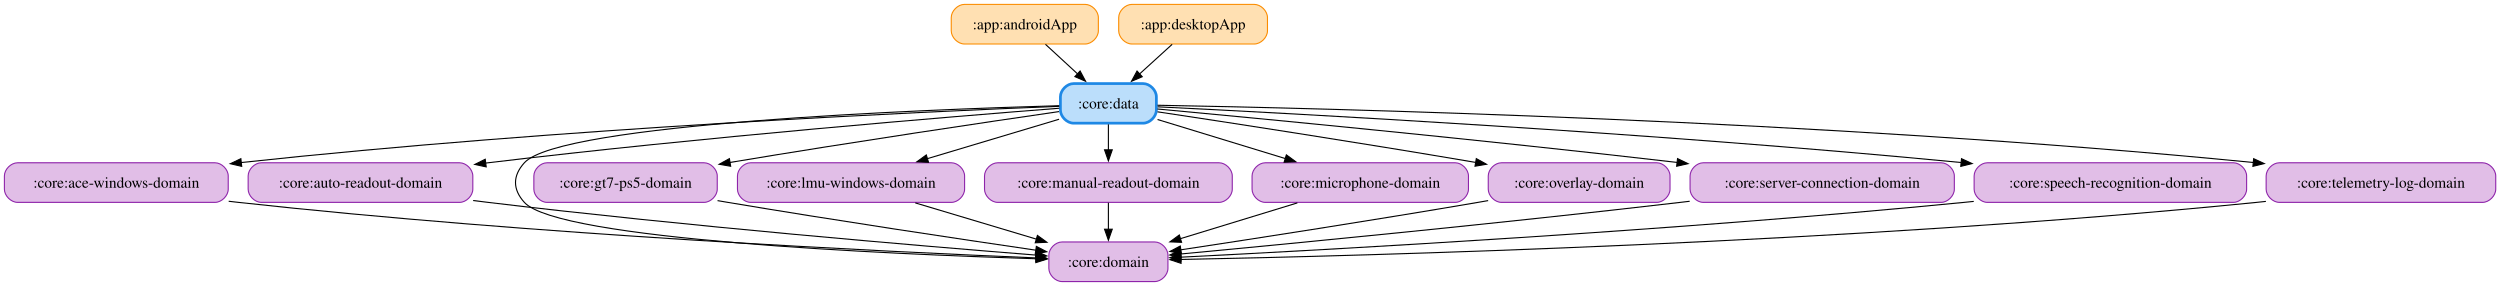
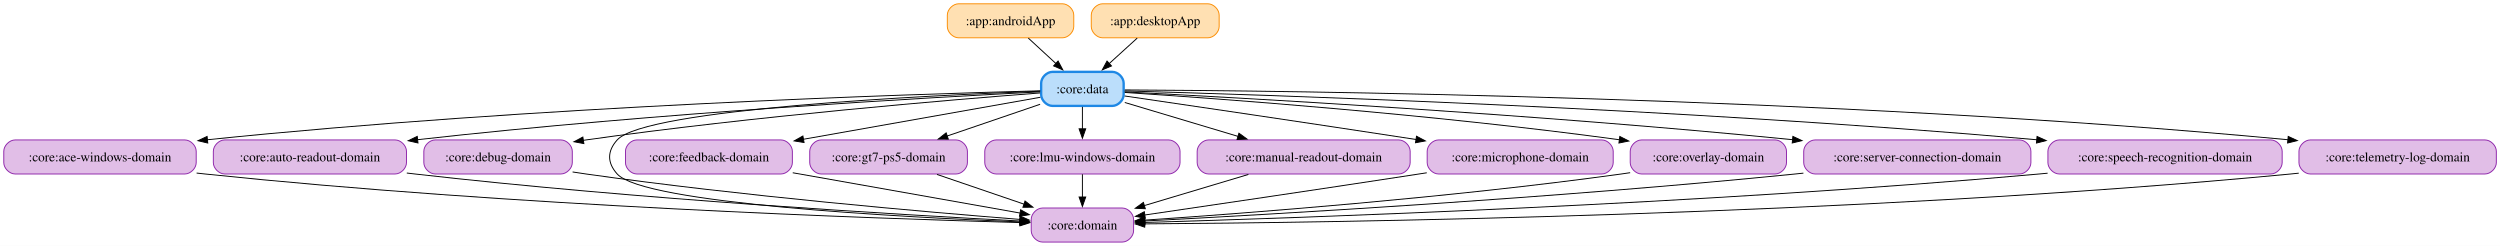
- <svg xmlns="http://www.w3.org/2000/svg" width="2273pt" height="260pt" viewBox="0.00 0.00 2273.00 260.00">
+ <svg xmlns="http://www.w3.org/2000/svg" width="2644pt" height="260pt" viewBox="0.00 0.00 2644.00 260.00">
  <g id="graph0" class="graph" transform="scale(1 1) rotate(0) translate(4 256)">
-     <polygon fill="white" stroke="none" points="-4,4 -4,-256 2269.12,-256 2269.12,4 -4,4" />
+     <polygon fill="white" stroke="none" points="-4,4 -4,-256 2640.12,-256 2640.12,4 -4,4" />
    <g id="node1" class="node">
-       <path fill="#ffe0b2" stroke="#fb8c00" d="M982.62,-252C982.62,-252 872.88,-252 872.88,-252 866.88,-252 860.88,-246 860.88,-240 860.88,-240 860.88,-228 860.88,-228 860.88,-222 866.88,-216 872.88,-216 872.88,-216 982.62,-216 982.62,-216 988.62,-216 994.62,-222 994.62,-228 994.62,-228 994.62,-240 994.62,-240 994.62,-246 988.62,-252 982.62,-252" />
-       <text xml:space="preserve" text-anchor="middle" x="927.75" y="-229.32" font-family="Times,serif" font-size="14.00">:app:androidApp</text>
+       <path fill="#ffe0b2" stroke="#fb8c00" d="M1119.62,-252C1119.62,-252 1009.88,-252 1009.88,-252 1003.88,-252 997.88,-246 997.88,-240 997.88,-240 997.88,-228 997.88,-228 997.88,-222 1003.88,-216 1009.88,-216 1009.88,-216 1119.62,-216 1119.62,-216 1125.62,-216 1131.62,-222 1131.62,-228 1131.62,-228 1131.62,-240 1131.62,-240 1131.62,-246 1125.62,-252 1119.62,-252" />
+       <text xml:space="preserve" text-anchor="middle" x="1064.75" y="-229.32" font-family="Times,serif" font-size="14.00">:app:androidApp</text>
    </g>
    <g id="node5" class="node">
-       <path fill="#bbdefb" stroke="#1e88e5" stroke-width="2.5" d="M1035.38,-180C1035.38,-180 972.12,-180 972.12,-180 966.12,-180 960.12,-174 960.12,-168 960.12,-168 960.12,-156 960.12,-156 960.12,-150 966.12,-144 972.12,-144 972.12,-144 1035.38,-144 1035.38,-144 1041.38,-144 1047.38,-150 1047.38,-156 1047.38,-156 1047.38,-168 1047.38,-168 1047.38,-174 1041.38,-180 1035.38,-180" />
-       <text xml:space="preserve" text-anchor="middle" x="1003.75" y="-157.32" font-family="Times,serif" font-size="14.00">:core:data</text>
+       <path fill="#bbdefb" stroke="#1e88e5" stroke-width="2.5" d="M1172.38,-180C1172.38,-180 1109.12,-180 1109.12,-180 1103.12,-180 1097.12,-174 1097.12,-168 1097.12,-168 1097.12,-156 1097.12,-156 1097.12,-150 1103.12,-144 1109.12,-144 1109.12,-144 1172.38,-144 1172.38,-144 1178.38,-144 1184.38,-150 1184.38,-156 1184.38,-156 1184.38,-168 1184.38,-168 1184.38,-174 1178.38,-180 1172.38,-180" />
+       <text xml:space="preserve" text-anchor="middle" x="1140.75" y="-157.32" font-family="Times,serif" font-size="14.00">:core:data</text>
    </g>
    <g id="edge1" class="edge">
-       <path fill="none" stroke="black" d="M946.54,-215.7C955.38,-207.56 966.1,-197.68 975.86,-188.69" />
-       <polygon fill="black" stroke="black" points="978.02,-191.46 983.01,-182.11 973.28,-186.31 978.02,-191.46" />
+       <path fill="none" stroke="black" d="M1083.54,-215.7C1092.38,-207.56 1103.1,-197.68 1112.86,-188.69" />
+       <polygon fill="black" stroke="black" points="1115.02,-191.46 1120.01,-182.11 1110.28,-186.31 1115.02,-191.46" />
    </g>
    <g id="node2" class="node">
-       <path fill="#ffe0b2" stroke="#fb8c00" d="M1136.38,-252C1136.38,-252 1025.12,-252 1025.12,-252 1019.12,-252 1013.12,-246 1013.12,-240 1013.12,-240 1013.12,-228 1013.12,-228 1013.12,-222 1019.12,-216 1025.12,-216 1025.12,-216 1136.38,-216 1136.38,-216 1142.38,-216 1148.38,-222 1148.38,-228 1148.38,-228 1148.38,-240 1148.38,-240 1148.38,-246 1142.38,-252 1136.38,-252" />
-       <text xml:space="preserve" text-anchor="middle" x="1080.75" y="-229.32" font-family="Times,serif" font-size="14.00">:app:desktopApp</text>
+       <path fill="#ffe0b2" stroke="#fb8c00" d="M1273.38,-252C1273.38,-252 1162.12,-252 1162.12,-252 1156.12,-252 1150.12,-246 1150.12,-240 1150.12,-240 1150.12,-228 1150.12,-228 1150.12,-222 1156.12,-216 1162.12,-216 1162.12,-216 1273.38,-216 1273.38,-216 1279.38,-216 1285.38,-222 1285.38,-228 1285.38,-228 1285.38,-240 1285.38,-240 1285.38,-246 1279.38,-252 1273.38,-252" />
+       <text xml:space="preserve" text-anchor="middle" x="1217.75" y="-229.32" font-family="Times,serif" font-size="14.00">:app:desktopApp</text>
    </g>
    <g id="edge2" class="edge">
-       <path fill="none" stroke="black" d="M1061.72,-215.7C1052.76,-207.56 1041.9,-197.68 1032.01,-188.69" />
-       <polygon fill="black" stroke="black" points="1034.51,-186.24 1024.76,-182.1 1029.8,-191.42 1034.51,-186.24" />
+       <path fill="none" stroke="black" d="M1198.72,-215.7C1189.76,-207.56 1178.9,-197.68 1169.01,-188.69" />
+       <polygon fill="black" stroke="black" points="1171.51,-186.24 1161.76,-182.1 1166.8,-191.42 1171.51,-186.24" />
    </g>
    <g id="node3" class="node">
      <path fill="#e1bee7" stroke="#8e24aa" d="M191.5,-108C191.5,-108 12,-108 12,-108 6,-108 0,-102 0,-96 0,-96 0,-84 0,-84 0,-78 6,-72 12,-72 12,-72 191.5,-72 191.5,-72 197.5,-72 203.5,-78 203.5,-84 203.5,-84 203.5,-96 203.5,-96 203.5,-102 197.5,-108 191.5,-108" />
      <text xml:space="preserve" text-anchor="middle" x="101.75" y="-85.33" font-family="Times,serif" font-size="14.00">:core:ace-windows-domain</text>
    </g>
-     <g id="node6" class="node">
-       <path fill="#e1bee7" stroke="#8e24aa" d="M1045.88,-36C1045.88,-36 961.62,-36 961.62,-36 955.62,-36 949.62,-30 949.62,-24 949.62,-24 949.62,-12 949.62,-12 949.62,-6 955.62,0 961.62,0 961.62,0 1045.88,0 1045.88,0 1051.88,0 1057.88,-6 1057.88,-12 1057.88,-12 1057.88,-24 1057.88,-24 1057.88,-30 1051.88,-36 1045.88,-36" />
-       <text xml:space="preserve" text-anchor="middle" x="1003.75" y="-13.32" font-family="Times,serif" font-size="14.00">:core:domain</text>
+     <g id="node7" class="node">
+       <path fill="#e1bee7" stroke="#8e24aa" d="M1182.88,-36C1182.88,-36 1098.62,-36 1098.62,-36 1092.62,-36 1086.62,-30 1086.62,-24 1086.62,-24 1086.62,-12 1086.62,-12 1086.62,-6 1092.62,0 1098.62,0 1098.62,0 1182.88,0 1182.88,0 1188.88,0 1194.88,-6 1194.88,-12 1194.88,-12 1194.88,-24 1194.88,-24 1194.88,-30 1188.88,-36 1182.88,-36" />
+       <text xml:space="preserve" text-anchor="middle" x="1140.75" y="-13.32" font-family="Times,serif" font-size="14.00">:core:domain</text>
    </g>
    <g id="edge3" class="edge">
-       <path fill="none" stroke="black" d="M203.92,-73.02C206.9,-72.66 209.84,-72.32 212.75,-72 480.95,-42.53 802.23,-27.12 938.03,-21.51" />
-       <polygon fill="black" stroke="black" points="938.06,-25.01 947.91,-21.11 937.78,-18.02 938.06,-25.01" />
+       <path fill="none" stroke="black" d="M203.92,-72.98C206.89,-72.63 209.84,-72.31 212.75,-72 534.97,-38.2 922.56,-24.82 1074.8,-20.62" />
+       <polygon fill="black" stroke="black" points="1074.8,-24.12 1084.7,-20.35 1074.61,-17.12 1074.8,-24.12" />
    </g>
    <g id="node4" class="node">
      <path fill="#e1bee7" stroke="#8e24aa" d="M413.88,-108C413.88,-108 233.62,-108 233.62,-108 227.62,-108 221.62,-102 221.62,-96 221.62,-96 221.62,-84 221.62,-84 221.62,-78 227.62,-72 233.62,-72 233.62,-72 413.88,-72 413.88,-72 419.88,-72 425.88,-78 425.88,-84 425.88,-84 425.88,-96 425.88,-96 425.88,-102 419.88,-108 413.88,-108" />
      <text xml:space="preserve" text-anchor="middle" x="323.75" y="-85.33" font-family="Times,serif" font-size="14.00">:core:auto-readout-domain</text>
    </g>
    <g id="edge4" class="edge">
-       <path fill="none" stroke="black" d="M426.18,-73.69C430.77,-73.1 435.3,-72.53 439.75,-72 619.51,-50.4 832.4,-32.46 937.81,-24.08" />
-       <polygon fill="black" stroke="black" points="938,-27.58 947.7,-23.3 937.45,-20.6 938,-27.58" />
+       <path fill="none" stroke="black" d="M426.22,-73.01C429.09,-72.66 431.94,-72.32 434.75,-72 669.53,-45.25 949.84,-28.79 1074.89,-22.25" />
+       <polygon fill="black" stroke="black" points="1074.82,-25.75 1084.63,-21.74 1074.46,-18.76 1074.82,-25.75" />
    </g>
    <g id="edge7" class="edge">
-       <path fill="none" stroke="black" d="M959.03,-159.34C839.87,-154.63 504.61,-139.51 215.07,-108.2" />
-       <polygon fill="black" stroke="black" points="215.75,-104.75 205.43,-107.15 214.99,-111.71 215.75,-104.75" />
+       <path fill="none" stroke="black" d="M1096.2,-159.96C963.67,-156.53 560.19,-143.8 215.14,-108.19" />
+       <polygon fill="black" stroke="black" points="215.73,-104.73 205.42,-107.18 215.01,-111.69 215.73,-104.73" />
    </g>
    <g id="edge9" class="edge">
-       <path fill="none" stroke="black" d="M959.07,-157.59C863.57,-150.14 632.6,-131.18 439.75,-108 438.92,-107.9 438.08,-107.8 437.24,-107.7" />
-       <polygon fill="black" stroke="black" points="438.04,-104.27 427.69,-106.49 437.17,-111.21 438.04,-104.27" />
+       <path fill="none" stroke="black" d="M1096.03,-158.84C985.91,-153.27 692.64,-136.88 437.57,-108.27" />
+       <polygon fill="black" stroke="black" points="438.06,-104.8 427.73,-107.16 437.27,-111.76 438.06,-104.8" />
+     </g>
+     <g id="node6" class="node">
+       <path fill="#e1bee7" stroke="#8e24aa" d="M589.25,-108C589.25,-108 456.25,-108 456.25,-108 450.25,-108 444.25,-102 444.25,-96 444.25,-96 444.25,-84 444.25,-84 444.25,-78 450.25,-72 456.25,-72 456.25,-72 589.25,-72 589.25,-72 595.25,-72 601.25,-78 601.25,-84 601.25,-84 601.25,-96 601.25,-96 601.25,-102 595.25,-108 589.25,-108" />
+       <text xml:space="preserve" text-anchor="middle" x="522.75" y="-85.33" font-family="Times,serif" font-size="14.00">:core:debug-domain</text>
+     </g>
+     <g id="edge17" class="edge">
+       <path fill="none" stroke="black" d="M1096.01,-157.7C1005.2,-150.74 792.85,-133.08 615.75,-108 614.74,-107.86 613.72,-107.71 612.69,-107.56" />
+       <polygon fill="black" stroke="black" points="613.49,-104.14 603.07,-106.09 612.43,-111.06 613.49,-104.14" />
    </g>
    <g id="edge6" class="edge">
-       <path fill="none" stroke="black" d="M959.04,-159.9C837.01,-156.44 505.16,-143.8 472.75,-108 462.01,-96.14 462.01,-83.86 472.75,-72 503.45,-38.09 802.81,-24.96 938.03,-20.73" />
-       <polygon fill="black" stroke="black" points="938.03,-24.23 947.92,-20.42 937.81,-17.23 938.03,-24.23" />
+       <path fill="none" stroke="black" d="M1096,-159.52C980.34,-155.25 678.38,-141 648.75,-108 638.06,-96.1 638.06,-83.9 648.75,-72 676.75,-40.82 947.86,-26.38 1075.24,-21.28" />
+       <polygon fill="black" stroke="black" points="1075.01,-24.79 1084.86,-20.9 1074.73,-17.79 1075.01,-24.79" />
    </g>
-     <g id="node7" class="node">
-       <path fill="#e1bee7" stroke="#8e24aa" d="M636.12,-108C636.12,-108 493.38,-108 493.38,-108 487.38,-108 481.38,-102 481.38,-96 481.38,-96 481.38,-84 481.38,-84 481.38,-78 487.38,-72 493.38,-72 493.38,-72 636.12,-72 636.12,-72 642.12,-72 648.12,-78 648.12,-84 648.12,-84 648.12,-96 648.12,-96 648.12,-102 642.12,-108 636.12,-108" />
-       <text xml:space="preserve" text-anchor="middle" x="564.75" y="-85.33" font-family="Times,serif" font-size="14.00">:core:gt7-ps5-domain</text>
+     <g id="node8" class="node">
+       <path fill="#e1bee7" stroke="#8e24aa" d="M822,-108C822,-108 669.5,-108 669.5,-108 663.5,-108 657.5,-102 657.5,-96 657.5,-96 657.5,-84 657.5,-84 657.5,-78 663.5,-72 669.5,-72 669.5,-72 822,-72 822,-72 828,-72 834,-78 834,-84 834,-84 834,-96 834,-96 834,-102 828,-108 822,-108" />
+       <text xml:space="preserve" text-anchor="middle" x="745.75" y="-85.33" font-family="Times,serif" font-size="14.00">:core:feedback-domain</text>
+     </g>
+     <g id="edge16" class="edge">
+       <path fill="none" stroke="black" d="M1096.21,-153.11C1035.8,-142.4 926.19,-122.98 845.58,-108.69" />
+       <polygon fill="black" stroke="black" points="846.36,-105.28 835.9,-106.98 845.14,-112.17 846.36,-105.28" />
+     </g>
+     <g id="node9" class="node">
+       <path fill="#e1bee7" stroke="#8e24aa" d="M1007.12,-108C1007.12,-108 864.38,-108 864.38,-108 858.38,-108 852.38,-102 852.38,-96 852.38,-96 852.38,-84 852.38,-84 852.38,-78 858.38,-72 864.38,-72 864.38,-72 1007.12,-72 1007.12,-72 1013.12,-72 1019.12,-78 1019.12,-84 1019.12,-84 1019.12,-96 1019.12,-96 1019.12,-102 1013.12,-108 1007.12,-108" />
+       <text xml:space="preserve" text-anchor="middle" x="935.75" y="-85.33" font-family="Times,serif" font-size="14.00">:core:gt7-ps5-domain</text>
    </g>
    <g id="edge5" class="edge">
-       <path fill="none" stroke="black" d="M958.89,-154.55C894.92,-145.26 773.52,-127.29 659.4,-108.25" />
-       <polygon fill="black" stroke="black" points="660.32,-104.85 649.87,-106.65 659.16,-111.76 660.32,-104.85" />
+       <path fill="none" stroke="black" d="M1096.02,-145.72C1067.12,-135.86 1029.13,-122.89 997.39,-112.05" />
+       <polygon fill="black" stroke="black" points="998.91,-108.87 988.32,-108.95 996.65,-115.49 998.91,-108.87" />
    </g>
-     <g id="node8" class="node">
-       <path fill="#e1bee7" stroke="#8e24aa" d="M861,-108C861,-108 678.5,-108 678.5,-108 672.5,-108 666.5,-102 666.5,-96 666.5,-96 666.5,-84 666.5,-84 666.5,-78 672.5,-72 678.5,-72 678.5,-72 861,-72 861,-72 867,-72 873,-78 873,-84 873,-84 873,-96 873,-96 873,-102 867,-108 861,-108" />
-       <text xml:space="preserve" text-anchor="middle" x="769.75" y="-85.33" font-family="Times,serif" font-size="14.00">:core:lmu-windows-domain</text>
+     <g id="node10" class="node">
+       <path fill="#e1bee7" stroke="#8e24aa" d="M1232,-108C1232,-108 1049.5,-108 1049.5,-108 1043.5,-108 1037.5,-102 1037.5,-96 1037.5,-96 1037.5,-84 1037.5,-84 1037.5,-78 1043.5,-72 1049.5,-72 1049.5,-72 1232,-72 1232,-72 1238,-72 1244,-78 1244,-84 1244,-84 1244,-96 1244,-96 1244,-102 1238,-108 1232,-108" />
+       <text xml:space="preserve" text-anchor="middle" x="1140.75" y="-85.33" font-family="Times,serif" font-size="14.00">:core:lmu-windows-domain</text>
    </g>
    <g id="edge8" class="edge">
-       <path fill="none" stroke="black" d="M958.91,-147.59C924.94,-137.43 877.67,-123.28 838.88,-111.68" />
-       <polygon fill="black" stroke="black" points="840.21,-108.43 829.63,-108.91 838.21,-115.13 840.21,-108.43" />
+       <path fill="none" stroke="black" d="M1140.75,-142.97C1140.75,-135.87 1140.75,-127.54 1140.75,-119.65" />
+       <polygon fill="black" stroke="black" points="1144.25,-119.76 1140.75,-109.76 1137.25,-119.76 1144.25,-119.76" />
    </g>
-     <g id="node9" class="node">
-       <path fill="#e1bee7" stroke="#8e24aa" d="M1104.38,-108C1104.38,-108 903.12,-108 903.12,-108 897.12,-108 891.12,-102 891.12,-96 891.12,-96 891.12,-84 891.12,-84 891.12,-78 897.12,-72 903.12,-72 903.12,-72 1104.38,-72 1104.38,-72 1110.38,-72 1116.38,-78 1116.38,-84 1116.38,-84 1116.38,-96 1116.38,-96 1116.38,-102 1110.38,-108 1104.38,-108" />
-       <text xml:space="preserve" text-anchor="middle" x="1003.75" y="-85.33" font-family="Times,serif" font-size="14.00">:core:manual-readout-domain</text>
+     <g id="node11" class="node">
+       <path fill="#e1bee7" stroke="#8e24aa" d="M1475.38,-108C1475.38,-108 1274.12,-108 1274.12,-108 1268.12,-108 1262.12,-102 1262.12,-96 1262.12,-96 1262.12,-84 1262.12,-84 1262.12,-78 1268.12,-72 1274.12,-72 1274.12,-72 1475.38,-72 1475.38,-72 1481.38,-72 1487.38,-78 1487.38,-84 1487.38,-84 1487.38,-96 1487.38,-96 1487.38,-102 1481.38,-108 1475.38,-108" />
+       <text xml:space="preserve" text-anchor="middle" x="1374.75" y="-85.33" font-family="Times,serif" font-size="14.00">:core:manual-readout-domain</text>
    </g>
    <g id="edge12" class="edge">
-       <path fill="none" stroke="black" d="M1003.75,-142.97C1003.75,-135.87 1003.75,-127.54 1003.75,-119.65" />
-       <polygon fill="black" stroke="black" points="1007.25,-119.76 1003.75,-109.76 1000.25,-119.76 1007.25,-119.76" />
+       <path fill="none" stroke="black" d="M1185.59,-147.59C1219.56,-137.43 1266.83,-123.28 1305.62,-111.68" />
+       <polygon fill="black" stroke="black" points="1306.29,-115.13 1314.87,-108.91 1304.29,-108.43 1306.29,-115.13" />
    </g>
-     <g id="node10" class="node">
-       <path fill="#e1bee7" stroke="#8e24aa" d="M1319.12,-108C1319.12,-108 1146.38,-108 1146.38,-108 1140.38,-108 1134.38,-102 1134.38,-96 1134.38,-96 1134.38,-84 1134.38,-84 1134.38,-78 1140.38,-72 1146.38,-72 1146.38,-72 1319.12,-72 1319.12,-72 1325.12,-72 1331.12,-78 1331.12,-84 1331.12,-84 1331.12,-96 1331.12,-96 1331.12,-102 1325.12,-108 1319.12,-108" />
-       <text xml:space="preserve" text-anchor="middle" x="1232.75" y="-85.33" font-family="Times,serif" font-size="14.00">:core:microphone-domain</text>
+     <g id="node12" class="node">
+       <path fill="#e1bee7" stroke="#8e24aa" d="M1690.12,-108C1690.12,-108 1517.38,-108 1517.38,-108 1511.38,-108 1505.38,-102 1505.38,-96 1505.38,-96 1505.38,-84 1505.38,-84 1505.38,-78 1511.38,-72 1517.38,-72 1517.38,-72 1690.12,-72 1690.12,-72 1696.12,-72 1702.12,-78 1702.12,-84 1702.12,-84 1702.12,-96 1702.12,-96 1702.12,-102 1696.12,-108 1690.12,-108" />
+       <text xml:space="preserve" text-anchor="middle" x="1603.75" y="-85.33" font-family="Times,serif" font-size="14.00">:core:microphone-domain</text>
    </g>
    <g id="edge13" class="edge">
-       <path fill="none" stroke="black" d="M1048.45,-147.34C1081.5,-137.23 1127.1,-123.29 1164.67,-111.81" />
-       <polygon fill="black" stroke="black" points="1165.56,-115.2 1174.1,-108.93 1163.51,-108.5 1165.56,-115.2" />
+       <path fill="none" stroke="black" d="M1185.45,-154.49C1250.82,-144.93 1376.63,-126.43 1493.64,-108.47" />
+       <polygon fill="black" stroke="black" points="1494.09,-111.94 1503.44,-106.97 1493.03,-105.02 1494.09,-111.94" />
    </g>
-     <g id="node11" class="node">
-       <path fill="#e1bee7" stroke="#8e24aa" d="M1502.38,-108C1502.38,-108 1361.12,-108 1361.12,-108 1355.12,-108 1349.12,-102 1349.12,-96 1349.12,-96 1349.12,-84 1349.12,-84 1349.12,-78 1355.12,-72 1361.12,-72 1361.12,-72 1502.38,-72 1502.38,-72 1508.38,-72 1514.38,-78 1514.38,-84 1514.38,-84 1514.38,-96 1514.38,-96 1514.38,-102 1508.38,-108 1502.38,-108" />
-       <text xml:space="preserve" text-anchor="middle" x="1431.75" y="-85.33" font-family="Times,serif" font-size="14.00">:core:overlay-domain</text>
+     <g id="node13" class="node">
+       <path fill="#e1bee7" stroke="#8e24aa" d="M1873.38,-108C1873.38,-108 1732.12,-108 1732.12,-108 1726.12,-108 1720.12,-102 1720.12,-96 1720.12,-96 1720.12,-84 1720.12,-84 1720.12,-78 1726.12,-72 1732.12,-72 1732.12,-72 1873.38,-72 1873.38,-72 1879.38,-72 1885.38,-78 1885.38,-84 1885.38,-84 1885.38,-96 1885.38,-96 1885.38,-102 1879.38,-108 1873.38,-108" />
+       <text xml:space="preserve" text-anchor="middle" x="1802.75" y="-85.33" font-family="Times,serif" font-size="14.00">:core:overlay-domain</text>
    </g>
    <g id="edge14" class="edge">
-       <path fill="none" stroke="black" d="M1048.38,-154.34C1110.66,-144.97 1227.47,-127.08 1337.69,-108.33" />
-       <polygon fill="black" stroke="black" points="1338.26,-111.78 1347.52,-106.65 1337.08,-104.88 1338.26,-111.78" />
+       <path fill="none" stroke="black" d="M1185.62,-158.21C1280.25,-152.02 1507.44,-135.61 1708.67,-108.21" />
+       <polygon fill="black" stroke="black" points="1709.13,-111.68 1718.56,-106.85 1708.17,-104.74 1709.13,-111.68" />
    </g>
-     <g id="node12" class="node">
-       <path fill="#e1bee7" stroke="#8e24aa" d="M1760.88,-108C1760.88,-108 1544.62,-108 1544.62,-108 1538.62,-108 1532.62,-102 1532.62,-96 1532.62,-96 1532.62,-84 1532.62,-84 1532.62,-78 1538.62,-72 1544.62,-72 1544.62,-72 1760.88,-72 1760.88,-72 1766.88,-72 1772.88,-78 1772.88,-84 1772.88,-84 1772.88,-96 1772.88,-96 1772.88,-102 1766.88,-108 1760.88,-108" />
-       <text xml:space="preserve" text-anchor="middle" x="1652.75" y="-85.33" font-family="Times,serif" font-size="14.00">:core:server-connection-domain</text>
+     <g id="node14" class="node">
+       <path fill="#e1bee7" stroke="#8e24aa" d="M2131.88,-108C2131.88,-108 1915.62,-108 1915.62,-108 1909.62,-108 1903.62,-102 1903.62,-96 1903.62,-96 1903.62,-84 1903.62,-84 1903.62,-78 1909.62,-72 1915.62,-72 1915.62,-72 2131.88,-72 2131.88,-72 2137.88,-72 2143.88,-78 2143.88,-84 2143.88,-84 2143.88,-96 2143.88,-96 2143.88,-102 2137.88,-108 2131.88,-108" />
+       <text xml:space="preserve" text-anchor="middle" x="2023.75" y="-85.33" font-family="Times,serif" font-size="14.00">:core:server-connection-domain</text>
    </g>
    <g id="edge11" class="edge">
-       <path fill="none" stroke="black" d="M1048.32,-156.9C1136.43,-148.71 1339.44,-129.35 1520.89,-108.32" />
-       <polygon fill="black" stroke="black" points="1521.22,-111.8 1530.75,-107.17 1520.41,-104.85 1521.22,-111.8" />
+       <path fill="none" stroke="black" d="M1185.45,-158.81C1300.65,-152.96 1617.3,-135.6 1891.87,-108.26" />
+       <polygon fill="black" stroke="black" points="1892.16,-111.74 1901.76,-107.26 1891.46,-104.78 1892.16,-111.74" />
    </g>
-     <g id="node13" class="node">
-       <path fill="#e1bee7" stroke="#8e24aa" d="M2026.62,-108C2026.62,-108 1802.88,-108 1802.88,-108 1796.88,-108 1790.88,-102 1790.88,-96 1790.88,-96 1790.88,-84 1790.88,-84 1790.88,-78 1796.88,-72 1802.88,-72 1802.88,-72 2026.62,-72 2026.62,-72 2032.62,-72 2038.62,-78 2038.62,-84 2038.62,-84 2038.62,-96 2038.62,-96 2038.62,-102 2032.62,-108 2026.62,-108" />
-       <text xml:space="preserve" text-anchor="middle" x="1914.75" y="-85.33" font-family="Times,serif" font-size="14.00">:core:speech-recognition-domain</text>
+     <g id="node15" class="node">
+       <path fill="#e1bee7" stroke="#8e24aa" d="M2397.62,-108C2397.62,-108 2173.88,-108 2173.88,-108 2167.88,-108 2161.88,-102 2161.88,-96 2161.88,-96 2161.88,-84 2161.88,-84 2161.88,-78 2167.88,-72 2173.88,-72 2173.88,-72 2397.62,-72 2397.62,-72 2403.62,-72 2409.62,-78 2409.62,-84 2409.62,-84 2409.62,-96 2409.62,-96 2409.62,-102 2403.62,-108 2397.62,-108" />
+       <text xml:space="preserve" text-anchor="middle" x="2285.75" y="-85.33" font-family="Times,serif" font-size="14.00">:core:speech-recognition-domain</text>
    </g>
    <g id="edge15" class="edge">
-       <path fill="none" stroke="black" d="M1048.56,-158.88C1166.36,-153.1 1494.7,-135.7 1779.15,-108.22" />
-       <polygon fill="black" stroke="black" points="1779.41,-111.71 1789.02,-107.26 1778.73,-104.74 1779.41,-111.71" />
+       <path fill="none" stroke="black" d="M1185.47,-159.85C1325.93,-155.99 1770.93,-141.84 2150.33,-108.18" />
+       <polygon fill="black" stroke="black" points="2150.38,-111.69 2160.03,-107.31 2149.76,-104.71 2150.38,-111.69" />
    </g>
-     <g id="node14" class="node">
-       <path fill="#e1bee7" stroke="#8e24aa" d="M2253.12,-108C2253.12,-108 2068.38,-108 2068.38,-108 2062.38,-108 2056.38,-102 2056.38,-96 2056.38,-96 2056.38,-84 2056.38,-84 2056.38,-78 2062.38,-72 2068.38,-72 2068.38,-72 2253.12,-72 2253.12,-72 2259.12,-72 2265.12,-78 2265.12,-84 2265.12,-84 2265.12,-96 2265.12,-96 2265.12,-102 2259.12,-108 2253.12,-108" />
-       <text xml:space="preserve" text-anchor="middle" x="2160.75" y="-85.33" font-family="Times,serif" font-size="14.00">:core:telemetry-log-domain</text>
+     <g id="node16" class="node">
+       <path fill="#e1bee7" stroke="#8e24aa" d="M2624.12,-108C2624.12,-108 2439.38,-108 2439.38,-108 2433.38,-108 2427.38,-102 2427.38,-96 2427.38,-96 2427.38,-84 2427.38,-84 2427.38,-78 2433.38,-72 2439.38,-72 2439.38,-72 2624.12,-72 2624.12,-72 2630.12,-72 2636.12,-78 2636.12,-84 2636.12,-84 2636.12,-96 2636.12,-96 2636.12,-102 2630.12,-108 2624.12,-108" />
+       <text xml:space="preserve" text-anchor="middle" x="2531.75" y="-85.33" font-family="Times,serif" font-size="14.00">:core:telemetry-log-domain</text>
    </g>
    <g id="edge10" class="edge">
-       <path fill="none" stroke="black" d="M1048.39,-160.31C1191.68,-157.75 1653.09,-146.92 2044.86,-108.23" />
-       <polygon fill="black" stroke="black" points="2045.03,-111.73 2054.63,-107.26 2044.33,-104.77 2045.03,-111.73" />
-     </g>
-     <g id="edge16" class="edge">
-       <path fill="none" stroke="black" d="M648.38,-73.6C651.54,-73.05 654.67,-72.52 657.75,-72 755.11,-55.65 868.24,-38.71 937.92,-28.51" />
-       <polygon fill="black" stroke="black" points="938.25,-32 947.64,-27.09 937.24,-25.07 938.25,-32" />
-     </g>
-     <g id="edge17" class="edge">
-       <path fill="none" stroke="black" d="M828.19,-71.52C861.66,-61.5 903.75,-48.92 938.32,-38.57" />
-       <polygon fill="black" stroke="black" points="939.23,-41.95 947.81,-35.73 937.23,-35.25 939.23,-41.95" />
+       <path fill="none" stroke="black" d="M1185.58,-160.89C1349.03,-160.11 1928.54,-154.14 2416,-108.2" />
+       <polygon fill="black" stroke="black" points="2416.01,-111.72 2425.63,-107.29 2415.35,-104.75 2416.01,-111.72" />
    </g>
    <g id="edge18" class="edge">
-       <path fill="none" stroke="black" d="M1003.75,-71.7C1003.75,-64.41 1003.75,-55.73 1003.75,-47.54" />
-       <polygon fill="black" stroke="black" points="1007.25,-47.62 1003.75,-37.62 1000.25,-47.62 1007.25,-47.62" />
+       <path fill="none" stroke="black" d="M601.58,-74.14C606.37,-73.38 611.12,-72.66 615.75,-72 780.21,-48.7 975.08,-31.82 1074.77,-23.95" />
+       <polygon fill="black" stroke="black" points="1074.95,-27.45 1084.65,-23.18 1074.41,-20.47 1074.95,-27.45" />
    </g>
    <g id="edge19" class="edge">
-       <path fill="none" stroke="black" d="M1175.55,-71.52C1143.16,-61.61 1102.52,-49.19 1068.9,-38.91" />
-       <polygon fill="black" stroke="black" points="1070.28,-35.68 1059.7,-36.1 1068.24,-42.37 1070.28,-35.68" />
+       <path fill="none" stroke="black" d="M834.4,-73.29C907.4,-60.35 1009.25,-42.3 1075.1,-30.63" />
+       <polygon fill="black" stroke="black" points="1075.43,-34.13 1084.66,-28.94 1074.21,-27.24 1075.43,-34.13" />
    </g>
    <g id="edge20" class="edge">
-       <path fill="none" stroke="black" d="M1349.02,-73.61C1345.89,-73.06 1342.79,-72.52 1339.75,-72 1246.07,-55.96 1137.38,-39.14 1069.58,-28.86" />
-       <polygon fill="black" stroke="black" points="1070.14,-25.41 1059.73,-27.37 1069.1,-32.33 1070.14,-25.41" />
+       <path fill="none" stroke="black" d="M986.95,-71.52C1014.94,-61.96 1049.81,-50.05 1079.26,-40" />
+       <polygon fill="black" stroke="black" points="1080.08,-43.41 1088.41,-36.87 1077.82,-36.79 1080.08,-43.41" />
    </g>
    <g id="edge21" class="edge">
-       <path fill="none" stroke="black" d="M1532.25,-73.01C1529.39,-72.66 1526.55,-72.33 1523.75,-72 1360.54,-52.93 1168.05,-34.32 1069.36,-25.06" />
-       <polygon fill="black" stroke="black" points="1069.87,-21.59 1059.59,-24.15 1069.22,-28.56 1069.87,-21.59" />
+       <path fill="none" stroke="black" d="M1140.75,-71.7C1140.75,-64.41 1140.75,-55.73 1140.75,-47.54" />
+       <polygon fill="black" stroke="black" points="1144.25,-47.62 1140.75,-37.62 1137.25,-47.62 1144.25,-47.62" />
    </g>
    <g id="edge22" class="edge">
-       <path fill="none" stroke="black" d="M1790.53,-72.89C1787.58,-72.58 1784.65,-72.28 1781.75,-72 1518.27,-46.21 1203.36,-28.89 1069.33,-22.16" />
-       <polygon fill="black" stroke="black" points="1069.75,-18.67 1059.59,-21.67 1069.4,-25.66 1069.75,-18.67" />
+       <path fill="none" stroke="black" d="M1316.31,-71.52C1282.84,-61.5 1240.75,-48.92 1206.18,-38.57" />
+       <polygon fill="black" stroke="black" points="1207.27,-35.25 1196.69,-35.73 1205.27,-41.95 1207.27,-35.25" />
    </g>
    <g id="edge23" class="edge">
-       <path fill="none" stroke="black" d="M2056.14,-72.89C2053.31,-72.58 2050.51,-72.28 2047.75,-72 1679.19,-35.01 1234.7,-23.31 1069.63,-20.09" />
-       <polygon fill="black" stroke="black" points="1069.81,-16.59 1059.75,-19.9 1069.68,-23.59 1069.81,-16.59" />
+       <path fill="none" stroke="black" d="M1504.94,-73.26C1502.18,-72.84 1499.45,-72.41 1496.75,-72 1395.48,-56.42 1277.88,-39.05 1206.42,-28.58" />
+       <polygon fill="black" stroke="black" points="1207.26,-25.17 1196.86,-27.18 1206.24,-32.09 1207.26,-25.17" />
+     </g>
+     <g id="edge24" class="edge">
+       <path fill="none" stroke="black" d="M1720.05,-73.36C1716.92,-72.88 1713.81,-72.42 1710.75,-72 1528.86,-46.79 1312.6,-30.36 1206.34,-23.17" />
+       <polygon fill="black" stroke="black" points="1206.89,-19.7 1196.68,-22.52 1206.42,-26.68 1206.89,-19.7" />
+     </g>
+     <g id="edge25" class="edge">
+       <path fill="none" stroke="black" d="M1903.27,-72.89C1900.4,-72.58 1897.56,-72.28 1894.75,-72 1640.96,-46.38 1337.86,-29.11 1206.66,-22.28" />
+       <polygon fill="black" stroke="black" points="1206.93,-18.79 1196.76,-21.77 1206.57,-25.78 1206.93,-18.79" />
+     </g>
+     <g id="edge26" class="edge">
+       <path fill="none" stroke="black" d="M2161.54,-72.83C2158.58,-72.54 2155.65,-72.26 2152.75,-72 1796.39,-39.94 1367.56,-25.37 1206.3,-20.73" />
+       <polygon fill="black" stroke="black" points="1206.76,-17.25 1196.67,-20.46 1206.56,-24.24 1206.76,-17.25" />
+     </g>
+     <g id="edge27" class="edge">
+       <path fill="none" stroke="black" d="M2427.14,-72.86C2424.32,-72.55 2421.51,-72.26 2418.75,-72 1955.93,-27.72 1395.33,-20.42 1206.45,-19.23" />
+       <polygon fill="black" stroke="black" points="1206.61,-15.73 1196.59,-19.17 1206.57,-22.73 1206.61,-15.73" />
    </g>
  </g>
</svg>
